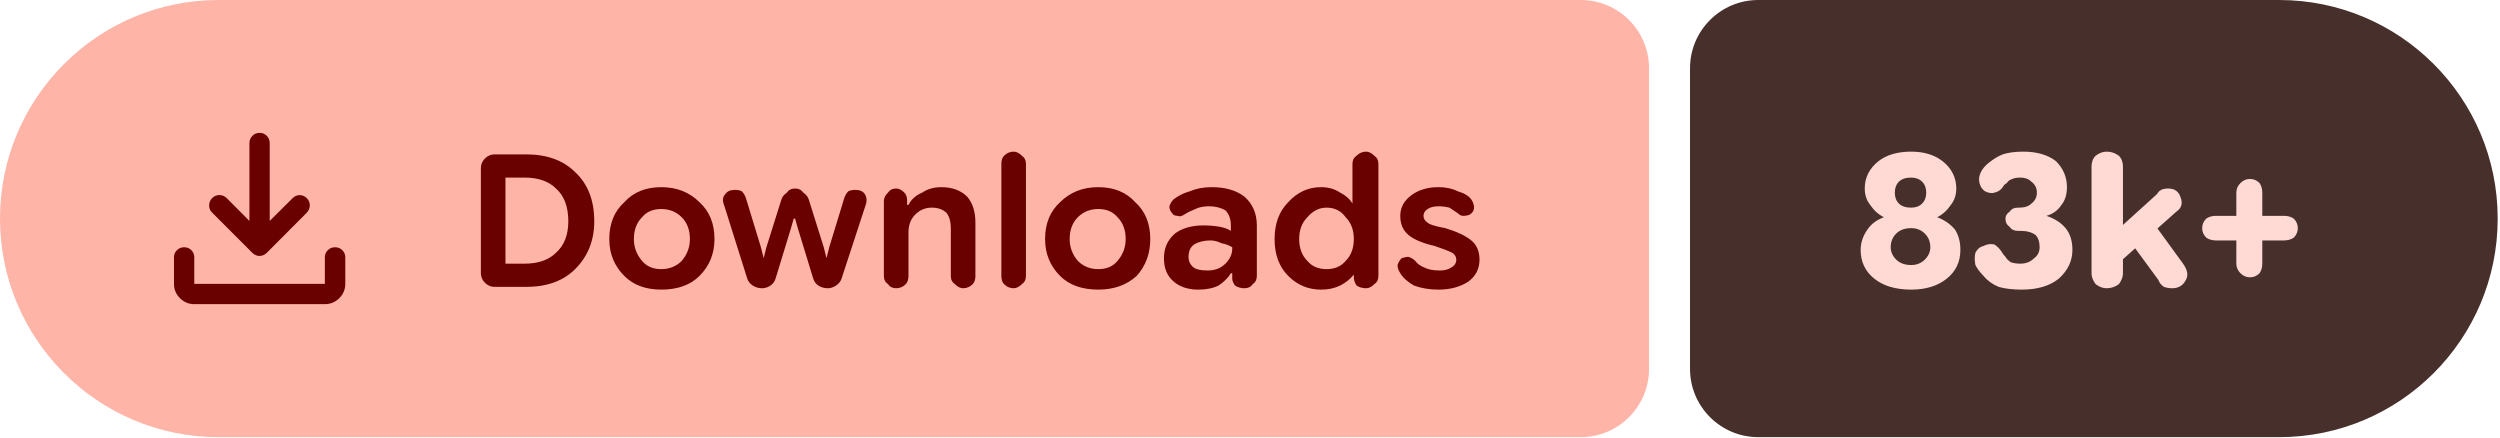
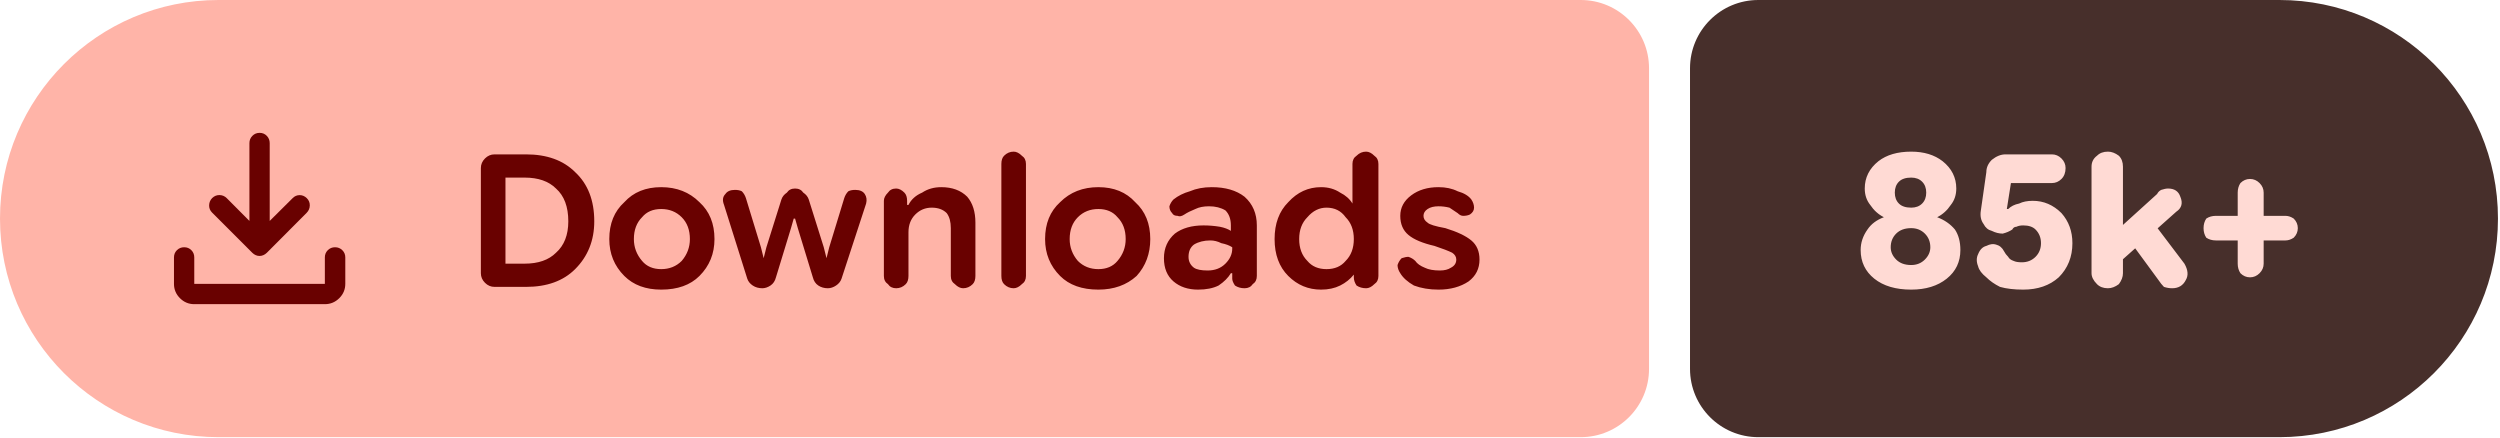
- <svg xmlns="http://www.w3.org/2000/svg" width="183" height="32" viewBox="0 0 183 32" role="img" aria-label="Downloads: 83k+">
+ <svg xmlns="http://www.w3.org/2000/svg" width="183" height="32" viewBox="0 0 183 32" role="img" aria-label="Downloads: 85k+">
  <path fill="#ffb4a8" d="M16 0H115.709A5 5 0 0 1 120.709 5V27A5 5 0 0 1 115.709 32H16A16 16 0 0 1 0 16V16A16 16 0 0 1 16 0Z" />
-   <path fill="#472f2b" d="M128.709 0H166.831A16 16 0 0 1 182.831 16V16A16 16 0 0 1 166.831 32H128.709A5 5 0 0 1 123.709 27V5A5 5 0 0 1 128.709 0Z" />
+   <path fill="#472f2b" d="M128.709 0H166.851A16 16 0 0 1 182.851 16V16A16 16 0 0 1 166.851 32H128.709A5 5 0 0 1 123.709 27V5A5 5 0 0 1 128.709 0Z" />
  <g fill="#690100" transform="translate(10.00 7.00) scale(0.01875) translate(-0.0 960.0)">
    <path d="M465.07-337.2q-7.23-3.16-13.42-9.24L294.43-503.65q-11.82-12.1-11.32-28.42t11.93-28.15q12.45-11.91 28.79-11.59 16.34.33 28.17 12.16l88.39 88.82v-303.69q0-16.64 11.5-28.41t28.29-11.77q16.78 0 28.1 11.77 11.33 11.77 11.33 28.41v303.69L609-559.65q11.63-11.83 27.31-11.94 15.69-.11 27.95 11.76 12.13 11.87 11.85 28.51-.28 16.64-12.11 28.67L508.35-346.44q-6.23 6.08-13.64 9.24t-14.91 3.16q-7.5 0-14.73-3.16ZM225.09-145.87q-32.51 0-55.87-23.35-23.35-23.36-23.35-55.87v-103.39q0-16.7 11.5-28.16 11.5-11.45 28.28-11.45t28.11 11.45q11.33 11.46 11.33 28.16v103.39h509.82v-103.39q0-16.7 11.5-28.16 11.51-11.45 28.24-11.45 16.73 0 28.39 11.45 11.66 11.46 11.66 28.16v103.39q0 32.51-23.53 55.87-23.52 23.35-56.26 23.35H225.09Z" />
  </g>
  <path fill="#690100" d="m36.2 21q-.4 0-.7-.3q-.3-.3-.3-.7v-7.7q0-.4 .3-.7q.3-.3 .7-.3h2.3q2.3 0 3.6 1.3q1.4 1.3 1.4 3.6q0 2.1-1.4 3.5q-1.3 1.3-3.6 1.3zm.8-1.7h1.4q1.5 0 2.3-.8q.9-.8 .9-2.3q0-1.6-.9-2.4q-.8-.8-2.3-.8h-1.4zm11.4 1.9q-1.7 0-2.7-1q-1.1-1.1-1.1-2.7q0-1.7 1.1-2.7q1-1.1 2.7-1.1q1.7 0 2.8 1.1q1.1 1 1.1 2.7q0 1.6-1.1 2.7q-1 1-2.8 1zm0-1.5q.9 0 1.5-.6q.6-.7 .6-1.6q0-1-.6-1.6q-.6-.6-1.5-.6q-.9 0-1.4 .6q-.6 .6-.6 1.6q0 .9 .6 1.6q.5 .6 1.4 .6zm7.4 1.4q-.4 0-.7-.2q-.3-.2-.4-.5l-1.7-5.4q-.2-.5 .1-.8q.2-.3 .7-.3q.3 0 .5 .1q.2 .2 .3 .5l1.1 3.6l.2 .8h0l.2-.8l1.1-3.5q.1-.3 .4-.5q.2-.3 .6-.3q.4 0 .6 .3q.3 .2 .4 .5l1.1 3.5l.2 .8h0l.2-.8l1.1-3.6q.1-.3 .3-.5q.2-.1 .5-.1q.5 0 .7 .3q.2 .3 .1 .7l-1.8 5.5q-.1 .3-.4 .5q-.3 .2-.6 .2q-.4 0-.7-.2q-.3-.2-.4-.6l-1.1-3.6l-.2-.7h-.1l-.2 .7l-1.1 3.6q-.1 .4-.4 .6q-.3 .2-.6 .2zm8.9-.9v-5.5q0-.3 .3-.6q.2-.3 .6-.3q.3 0 .6 .3q.2 .2 .2 .6v.5l-.2-.2h.3q.3-.6 1-.9q.6-.4 1.4-.4q1.2 0 1.9 .7q.6 .7 .6 1.9v3.9q0 .4-.2 .6q-.3 .3-.7 .3q-.3 0-.6-.3q-.3-.2-.3-.6v-3.5q0-.7-.3-1.1q-.4-.4-1.1-.4q-.7 0-1.2 .5q-.5 .5-.5 1.3v3.2q0 .4-.2 .6q-.3 .3-.7 .3q-.4 0-.6-.3q-.3-.2-.3-.6zm9.5 .9q-.4 0-.7-.3q-.2-.2-.2-.6v-8.2q0-.4 .2-.6q.3-.3 .7-.3q.3 0 .6 .3q.3 .2 .3 .6v8.2q0 .4-.3 .6q-.3 .3-.6 .3zm6.2 .1q-1.8 0-2.8-1q-1.1-1.1-1.1-2.7q0-1.7 1.1-2.7q1.1-1.1 2.8-1.1q1.7 0 2.7 1.1q1.1 1 1.1 2.7q0 1.6-1 2.7q-1.1 1-2.8 1zm0-1.5q.9 0 1.4-.6q.6-.7 .6-1.6q0-1-.6-1.6q-.5-.6-1.4-.6q-.9 0-1.5 .6q-.6 .6-.6 1.6q0 .9 .6 1.6q.6 .6 1.5 .6zm7.3 1.5q-1.1 0-1.8-.6q-.7-.6-.7-1.7q0-1.1 .8-1.8q.8-.6 2.1-.6q.6 0 1.2 .1q.5 .1 .8 .3v-.4q0-.7-.4-1.1q-.5-.3-1.2-.3q-.6 0-1 .2q-.5 .2-.8 .4q-.3 .2-.5 .1q-.3 0-.4-.2q-.2-.2-.2-.5q.1-.3 .3-.5q.5-.4 1.2-.6q.7-.3 1.6-.3q1.5 0 2.4 .7q.9 .8 .9 2.1v3.7q0 .4-.3 .6q-.2 .3-.6 .3q-.4 0-.7-.2q-.2-.3-.2-.5v-.9l.3 .5h-.4q-.3 .5-.9 .9q-.6 .3-1.5 .3zm.7-1.4q.8 0 1.3-.5q.5-.5 .5-1.1v-.1q-.3-.2-.8-.3q-.4-.2-.8-.2q-.7 0-1.2 .3q-.4 .3-.4 .9q0 .5 .4 .8q.3 .2 1 .2zm8.3 1.4q-1.4 0-2.4-1q-1-1-1-2.7q0-1.7 1-2.7q1-1.1 2.4-1.1q.8 0 1.4 .4q.6 .3 .9 .8h0v-2.9q0-.4 .3-.6q.3-.3 .7-.3q.3 0 .6 .3q.3 .2 .3 .6v8.2q0 .4-.3 .6q-.3 .3-.6 .3q-.4 0-.7-.2q-.2-.3-.2-.6v-.5l.2 .3h-.2q-.4 .5-1 .8q-.6 .3-1.4 .3zm.4-1.5q.9 0 1.4-.6q.6-.6 .6-1.6q0-1-.6-1.6q-.5-.7-1.4-.7q-.8 0-1.4 .7q-.6 .6-.6 1.6q0 1 .6 1.6q.5 .6 1.4 .6zm8.2 1.5q-1 0-1.8-.3q-.7-.4-1-.9q-.2-.3-.2-.6q.1-.3 .3-.5q.3-.1 .5-.1q.3 .1 .5 .3q.2 .3 .7 .5q.4 .2 1.1 .2q.5 0 .8-.2q.4-.2 .4-.6q0-.3-.3-.5q-.4-.2-1.3-.5q-1.3-.3-1.9-.8q-.6-.5-.6-1.4q0-.9 .8-1.5q.8-.6 2-.6q.8 0 1.4 .3q.7 .2 1 .6q.2 .3 .2 .6q0 .3-.3 .5q-.2 .1-.5 .1q-.2 0-.4-.2q-.3-.2-.6-.4q-.4-.1-.8-.1q-.5 0-.8 .2q-.3 .2-.3 .5q0 .3 .3 .5q.2 .2 1.3 .4q1.3 .4 1.9 .9q.6 .5 .6 1.4q0 1-.8 1.6q-.9 .6-2.2 .6z" />
-   <path fill="#ffdad4" d="m139.9 21.2q-1.7 0-2.7-.8q-1-.8-1-2.1q0-.8 .5-1.5q.4-.6 1.2-.9v0q-.6-.3-1-.9q-.4-.5-.4-1.2q0-1.2 1-2q.9-.7 2.4-.7q1.4 0 2.3 .7q1 .8 1 2q0 .7-.4 1.2q-.4 .6-1 .9v0q.8 .3 1.3 .9q.4 .6 .4 1.5q0 1.3-1 2.1q-1 .8-2.6 .8zm0-1.8q.6 0 1-.4q.4-.4 .4-.9q0-.6-.4-1q-.4-.4-1-.4q-.7 0-1.1 .4q-.4 .4-.4 1q0 .5 .4 .9q.4 .4 1.1 .4zm0-4.2q.5 0 .8-.3q.3-.3 .3-.8q0-.5-.3-.8q-.3-.3-.8-.3q-.6 0-.9 .3q-.3 .3-.3 .8q0 .5 .3 .8q.3 .3 .9 .3zm8.1 6q-1 0-1.7-.2q-.7-.3-1.1-.8q-.4-.4-.6-.8q-.1-.5 0-.9q.2-.4 .6-.5q.4-.2 .8-.1q.3 .2 .5 .5q.1 .2 .3 .4q.1 .2 .4 .4q.3 .1 .7 .1q.6 0 1-.4q.4-.3 .4-.8q0-.6-.3-.9q-.4-.3-1.1-.3h-.2q-.4 0-.6-.3q-.3-.2-.3-.6q0-.3 .3-.5q.2-.3 .6-.3h.1q.6 0 .9-.3q.4-.3 .4-.8q0-.5-.4-.8q-.3-.3-.8-.3q-.4 0-.6 .1q-.3 .1-.4 .3q-.2 .1-.3 .3q-.2 .3-.6 .4q-.3 .1-.7-.1q-.3-.2-.4-.6q-.1-.4 .1-.8q.2-.4 .6-.7q.5-.4 1-.6q.6-.2 1.5-.2q1.5 0 2.4 .7q.8 .8 .8 1.9q0 .8-.4 1.3q-.4 .6-1.1 .8v0q.9 .3 1.4 .9q.5 .6 .5 1.6q0 1.2-1 2.1q-1 .8-2.7 .8zm6.7-1.6v-2.5l3.2-2.9q.1-.2 .3-.3q.2-.1 .5-.1q.7 0 .9 .6q.3 .7-.3 1.1zm-.5 1.5q-.4 0-.8-.3q-.3-.4-.3-.8v-7.8q0-.5 .3-.8q.4-.3 .8-.3q.5 0 .9 .3q.3 .3 .3 .8v7.8q0 .4-.3 .8q-.4 .3-.9 .3zm4.8 0q-.3 0-.6-.1q-.3-.2-.4-.5l-2.2-3l1.6-1.5l2.4 3.3q.5 .7 .2 1.2q-.3 .6-1 .6zm5.7-.8q-.4 0-.7-.3q-.3-.3-.3-.7v-5.2q0-.4 .3-.7q.3-.3 .7-.3q.4 0 .7 .3q.2 .3 .2 .7v5.2q0 .4-.2 .7q-.3 .3-.7 .3zm-2.5-2.7q-.4 0-.7-.2q-.3-.3-.3-.7q0-.4 .3-.7q.3-.2 .7-.2h5q.4 0 .7 .2q.3 .3 .3 .7q0 .4-.3 .7q-.3 .2-.7 .2z" />
+   <path fill="#ffdad4" d="m139.9 21.2q-1.7 0-2.7-.8q-1-.8-1-2.1q0-.8 .5-1.5q.4-.6 1.2-.9v0q-.6-.3-1-.9q-.4-.5-.4-1.2q0-1.2 1-2q.9-.7 2.4-.7q1.4 0 2.3 .7q1 .8 1 2q0 .7-.4 1.2q-.4 .6-1 .9v0q.8 .3 1.3 .9q.4 .6 .4 1.5q0 1.3-1 2.1q-1 .8-2.6 .8zm0-1.8q.6 0 1-.4q.4-.4 .4-.9q0-.6-.4-1q-.4-.4-1-.4q-.7 0-1.1 .4q-.4 .4-.4 1q0 .5 .4 .9q.4 .4 1.1 .4zm0-4.2q.5 0 .8-.3q.3-.3 .3-.8q0-.5-.3-.8q-.3-.3-.8-.3q-.6 0-.9 .3q-.3 .3-.3 .8q0 .5 .3 .8q.3 .3 .9 .3zm8.2 6q-1 0-1.7-.2q-.6-.3-1-.7q-.5-.4-.6-.8q-.2-.5 0-.9q.2-.5 .6-.6q.4-.2 .7-.1q.4 .1 .6 .5q.1 .2 .3 .4q.1 .2 .4 .3q.2 .1 .6 .1q.6 0 1-.4q.4-.4 .4-1q0-.6-.4-1q-.3-.3-.9-.3q-.3 0-.5 .1q-.2 0-.3 .2q-.3 .2-.7 .3q-.4 0-.8-.2q-.4-.1-.6-.5q-.3-.4-.2-1l.4-2.8q0-.5 .4-.9q.5-.4 1-.4h3.4q.4 0 .7 .3q.3 .3 .3 .7q0 .5-.3 .8q-.3 .3-.7 .3h-3l-.3 1.9l.1 0q.3-.3 .8-.4q.4-.2 1-.2q1.2 0 2.1 .9q.8 .9 .8 2.2q0 1.5-1 2.5q-1 .9-2.6 .9zm6.6-1.6v-2.5l3.2-2.9q.1-.2 .3-.3q.3-.1 .5-.1q.7 0 .9 .6q.3 .7-.3 1.1zm-.4 1.5q-.5 0-.8-.3q-.4-.4-.4-.8v-7.8q0-.5 .4-.8q.3-.3 .8-.3q.4 0 .8 .3q.3 .3 .3 .8v7.8q0 .4-.3 .8q-.4 .3-.8 .3zm4.7 0q-.3 0-.6-.1q-.2-.2-.4-.5l-2.2-3l1.6-1.5l2.5 3.3q.4 .7 .1 1.2q-.3 .6-1 .6zm5.7-.8q-.4 0-.7-.3q-.2-.3-.2-.7v-5.2q0-.4 .2-.7q.3-.3 .7-.3q.4 0 .7 .3q.3 .3 .3 .7v5.2q0 .4-.3 .7q-.3 .3-.7 .3zm-2.5-2.7q-.4 0-.7-.2q-.2-.3-.2-.7q0-.4 .2-.7q.3-.2 .7-.2h5.1q.3 0 .6 .2q.3 .3 .3 .7q0 .4-.3 .7q-.3 .2-.6 .2z" />
</svg>
